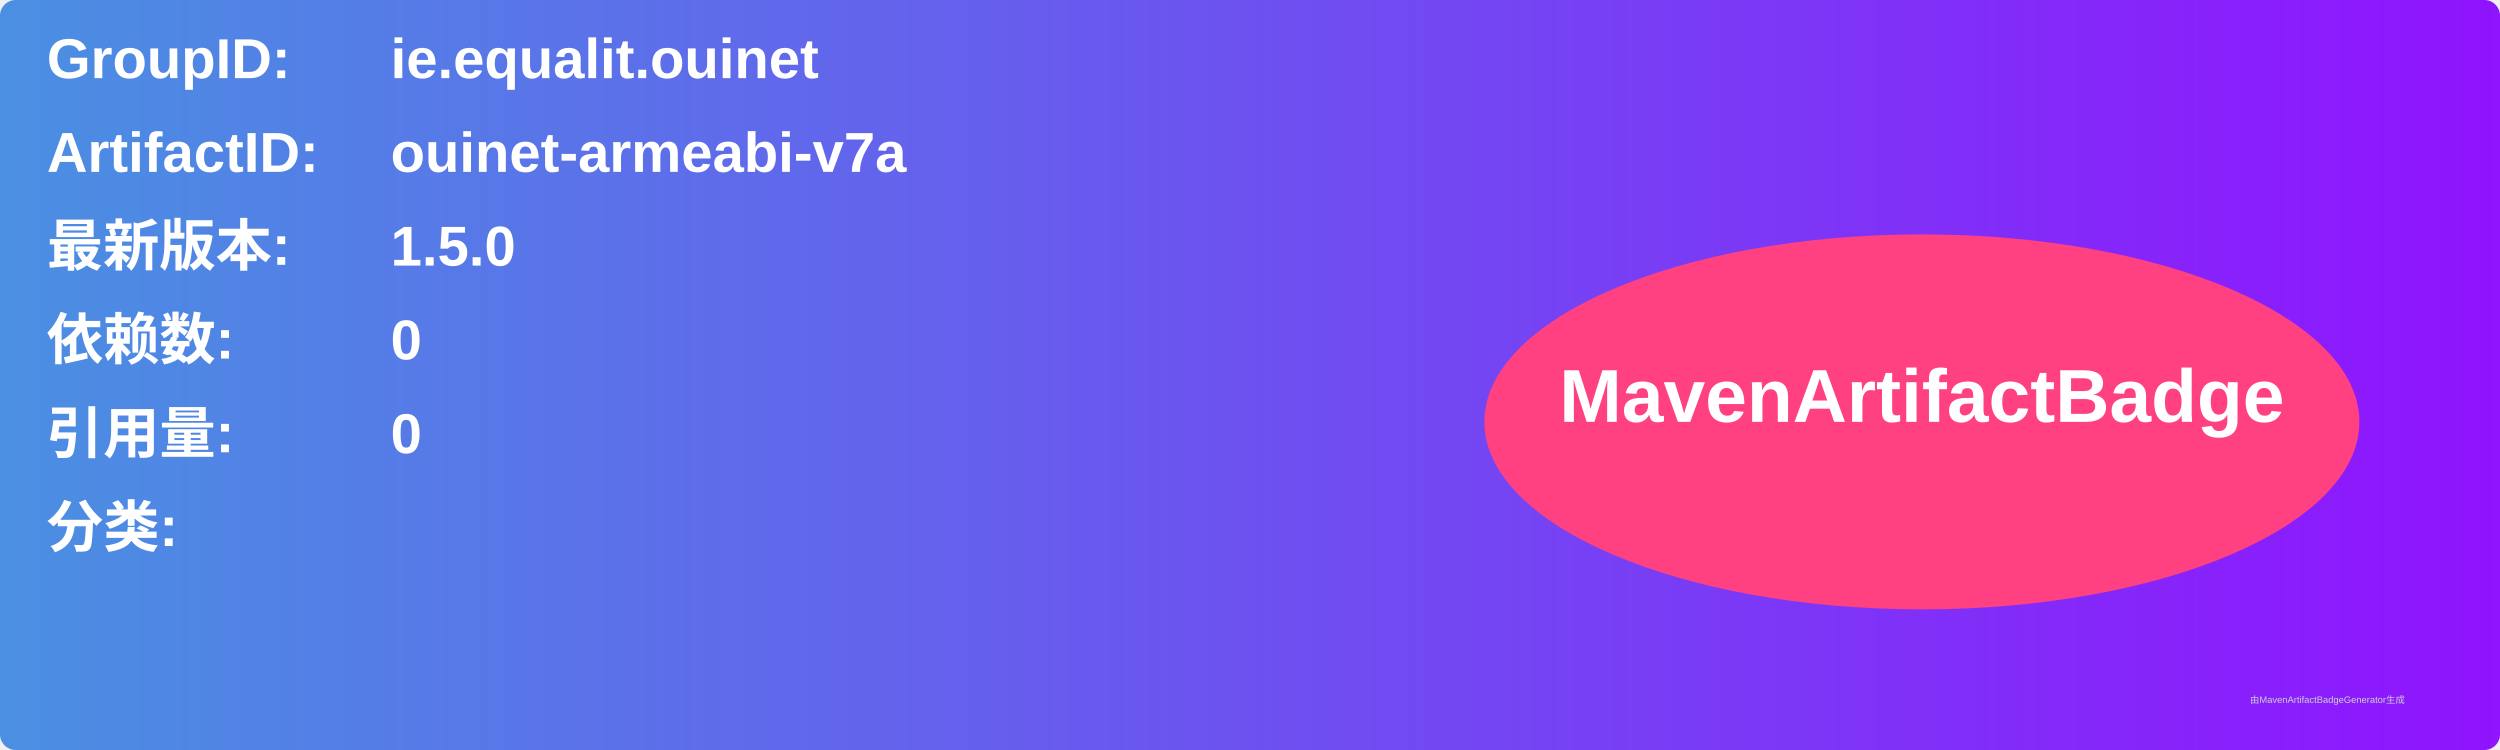
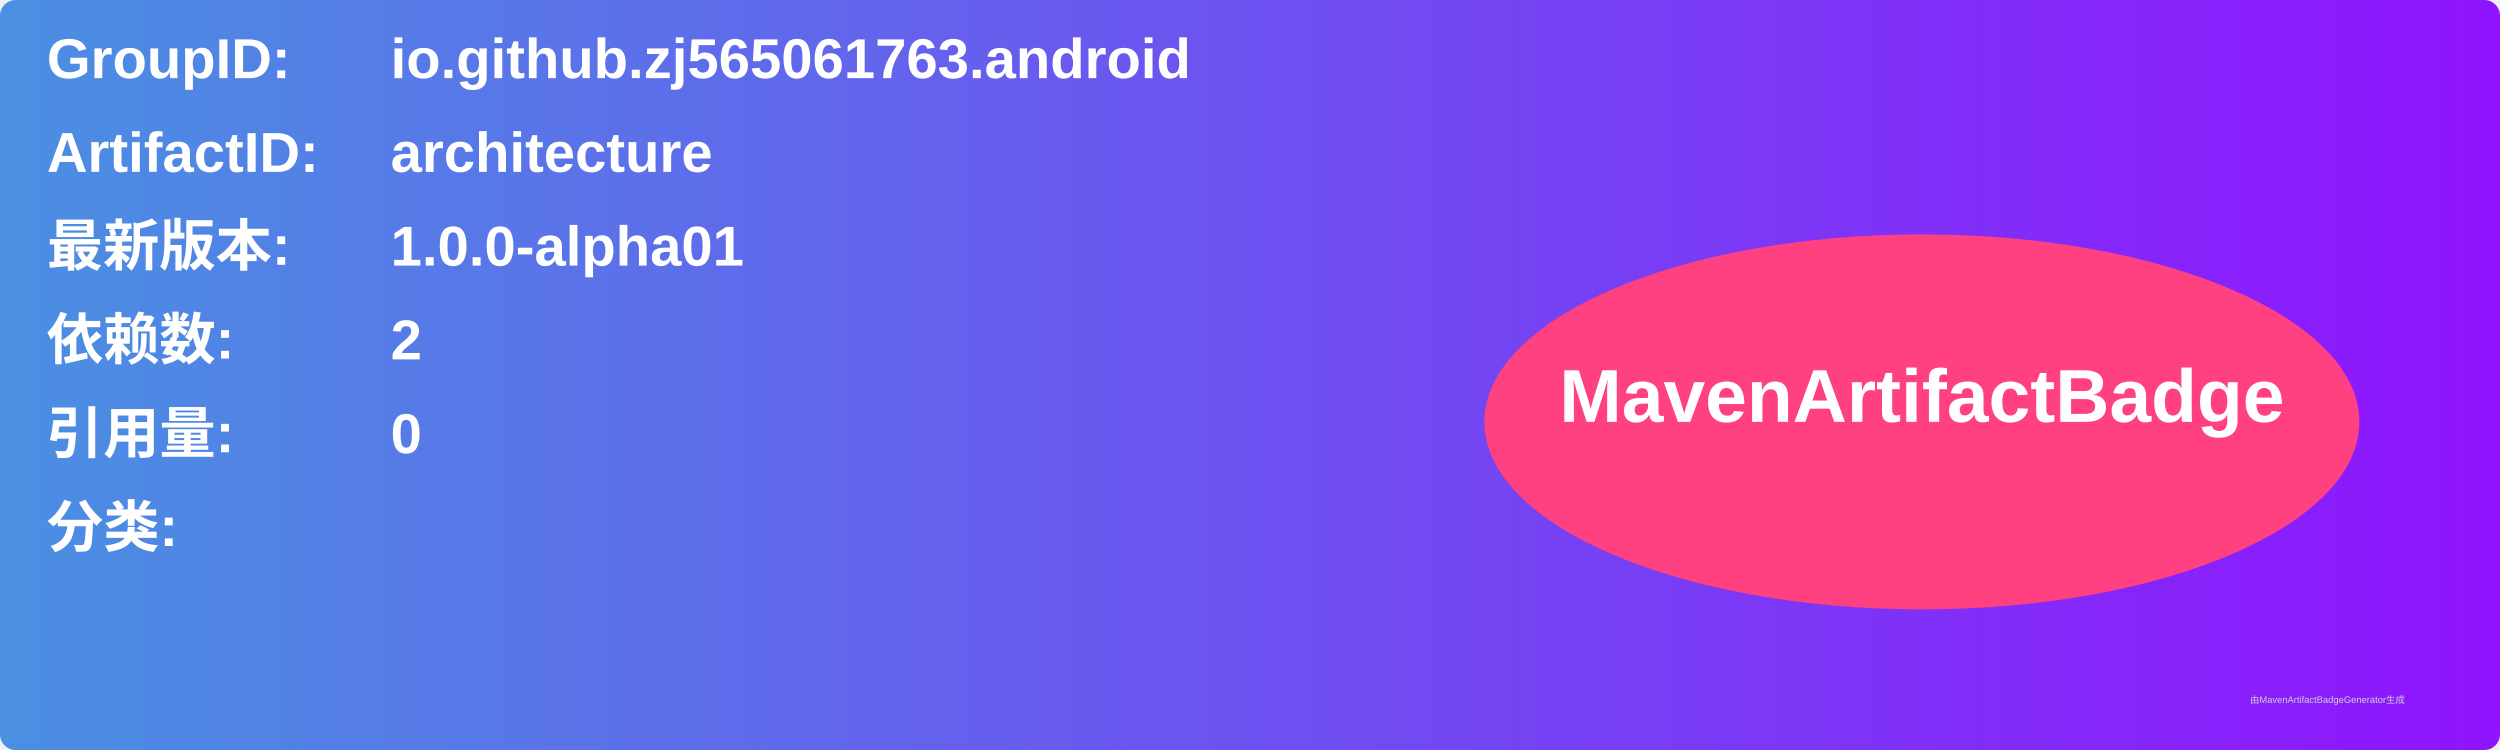
<svg xmlns="http://www.w3.org/2000/svg" width="800" height="240" viewBox="0 0 800 240">
  <linearGradient id="grad" x1="0%" y1="0%" x2="100%" y2="0%">
    <stop offset="0%" stop-color="#4a90e2" />
    <stop offset="100%" stop-color="#9013fe" />
  </linearGradient>
  <rect width="100%" height="100%" rx="5" ry="5" fill="url(#grad)" />
  <g transform="translate(15, 15)">
    <text x="0" y="10" font-family="Arial" font-size="18" fill="white" font-weight="bold" width="260">GroupID:</text>
-     <text x="110" y="10" font-family="Arial" font-size="18" fill="white" font-weight="bold" width="460">ie.equalit.ouinet</text>
+     <text x="110" y="10" font-family="Arial" font-size="18" fill="white" font-weight="bold" width="460">io.github.zj565061763.android</text>
    <text x="0" y="40" font-family="Arial" font-size="18" fill="white" font-weight="bold" width="260">ArtifactID:</text>
-     <text x="110" y="40" font-family="Arial" font-size="18" fill="white" font-weight="bold" width="460">ouinet-armeabi-v7a</text>
+     <text x="110" y="40" font-family="Arial" font-size="18" fill="white" font-weight="bold" width="460">architecture</text>
    <text x="0" y="70" font-family="Arial" font-size="18" fill="white" font-weight="bold">最新版本:</text>
    <text x="110" y="70" font-family="Arial" font-size="18" fill="white" font-weight="bold">
-       <tspan font-weight="bold">1.5.0</tspan>
+       <tspan font-weight="bold">1.0.0-alpha01</tspan>
    </text>
    <text x="0" y="100" font-family="Arial" font-size="18" fill="white" font-weight="bold">依赖数: </text>
    <text x="110" y="100" font-family="Arial" font-size="18" fill="white">
-       <tspan font-weight="bold">0</tspan>
+       <tspan font-weight="bold">2</tspan>
    </text>
    <text x="0" y="130" font-family="Arial" font-size="18" fill="white" font-weight="bold">引用量: </text>
    <text x="110" y="130" font-family="Arial" font-size="18" fill="white">
      <tspan font-weight="bold">0</tspan>
    </text>
    <text x="0" y="160" font-family="Arial" font-size="18" fill="white" font-weight="bold">分类:</text>
    <text x="10" y="190" font-family="Arial" font-size="10" fill="white">
      <tspan font-weight="bold" />
    </text>
    <ellipse cx="600" cy="120" rx="140" ry="60" fill="#ff4081" />
    <text x="600" y="120" text-anchor="middle" font-family="Arial" font-size="24" fill="white" font-weight="bold">MavenArtifactBadge</text>
  </g>
  <text x="720" y="225" font-family="Arial" font-size="3" fill="#d0d0d0">由MavenArtifactBadgeGenerator生成</text>
</svg>
